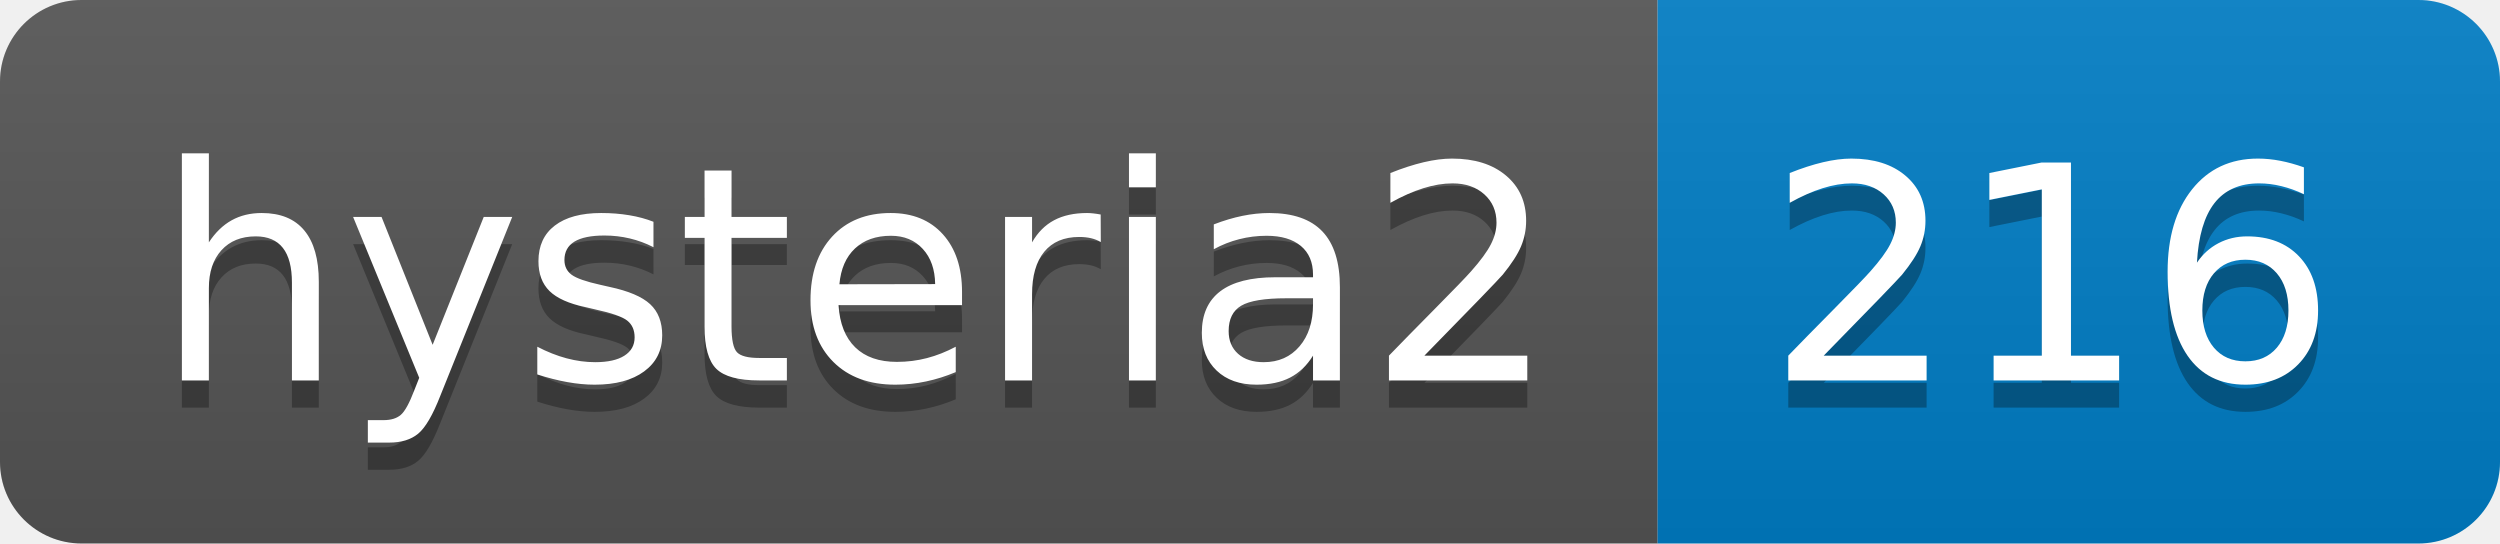
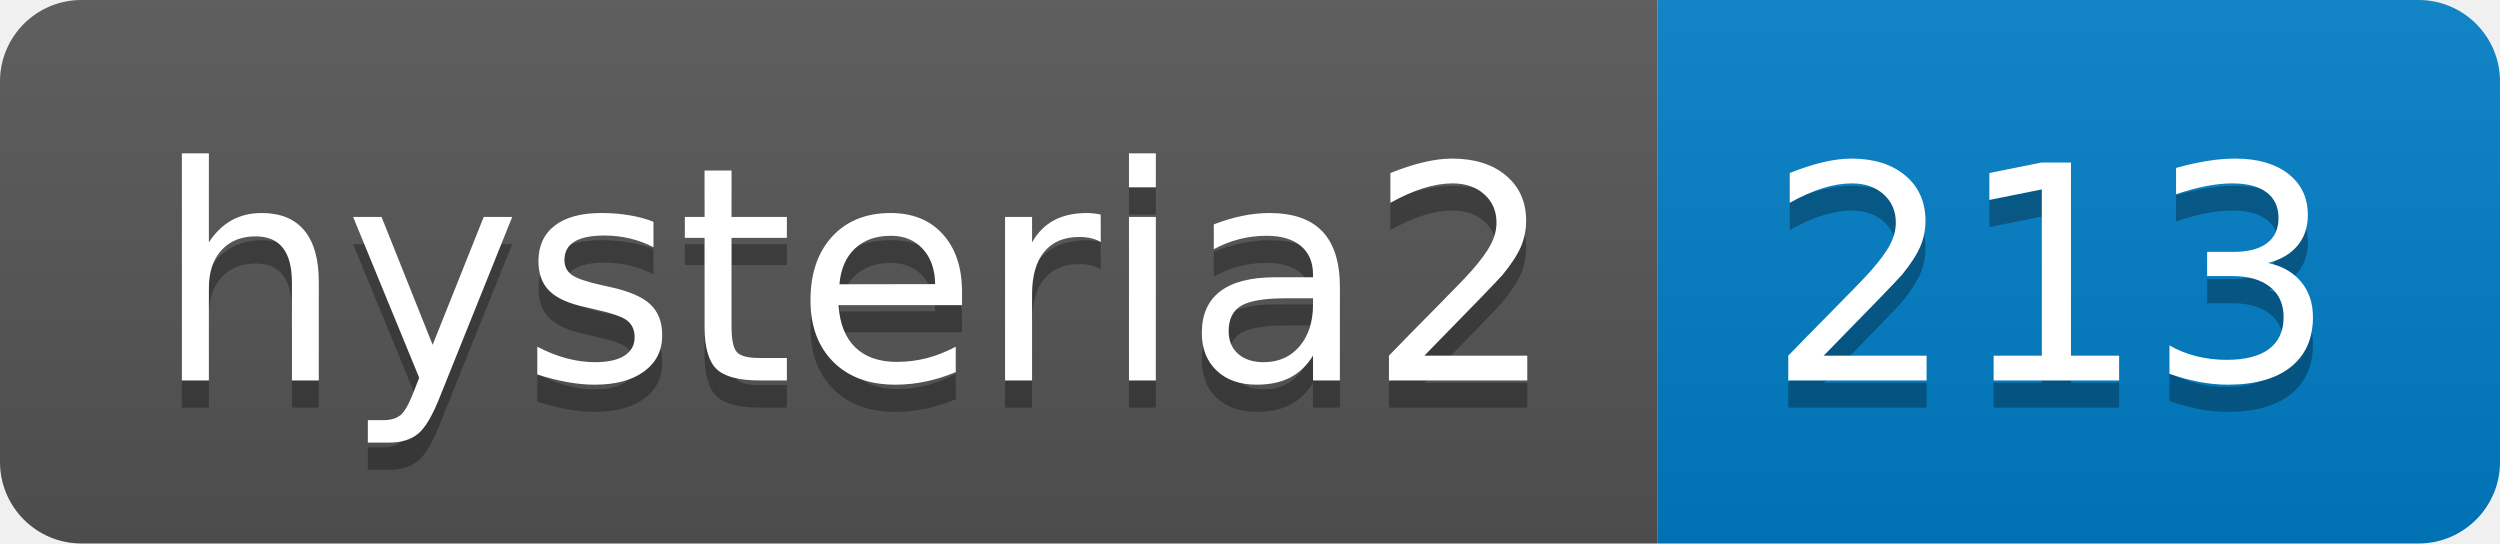
- <svg xmlns="http://www.w3.org/2000/svg" width="92" height="20" role="img" aria-label="hysteria2: 216">
+ <svg xmlns="http://www.w3.org/2000/svg" width="92" height="20" role="img" aria-label="hysteria2: 213">
  <linearGradient id="s" x2="0" y2="100%">
    <stop offset="0" stop-color="#bbb" stop-opacity=".1" />
    <stop offset="1" stop-opacity=".1" />
  </linearGradient>
  <clipPath id="r">
    <rect width="92" height="20" rx="3" fill="#fff" />
  </clipPath>
  <g clip-path="url(#r)">
    <rect width="61" height="20" fill="#555" />
    <rect x="61" width="31" height="20" fill="#007ec6" />
    <rect width="92" height="20" fill="url(#s)" />
  </g>
  <g fill="#fff" text-anchor="middle" font-family="Verdana,Geneva,DejaVu Sans,sans-serif" text-rendering="geometricPrecision" font-size="110">
    <text aria-hidden="true" x="315" y="150" fill="#010101" fill-opacity=".3" transform="scale(.1)" textLength="510">hysteria2</text>
    <text x="315" y="140" transform="scale(.1)" fill="#fff" textLength="510">hysteria2</text>
-     <text aria-hidden="true" x="755" y="150" fill="#010101" fill-opacity=".3" transform="scale(.1)" textLength="210">216</text>
-     <text x="755" y="140" transform="scale(.1)" fill="#fff" textLength="210">216</text>
+     <text aria-hidden="true" x="755" y="150" fill="#010101" fill-opacity=".3" transform="scale(.1)" textLength="210">213</text>
+     <text x="755" y="140" transform="scale(.1)" fill="#fff" textLength="210">213</text>
  </g>
</svg>
